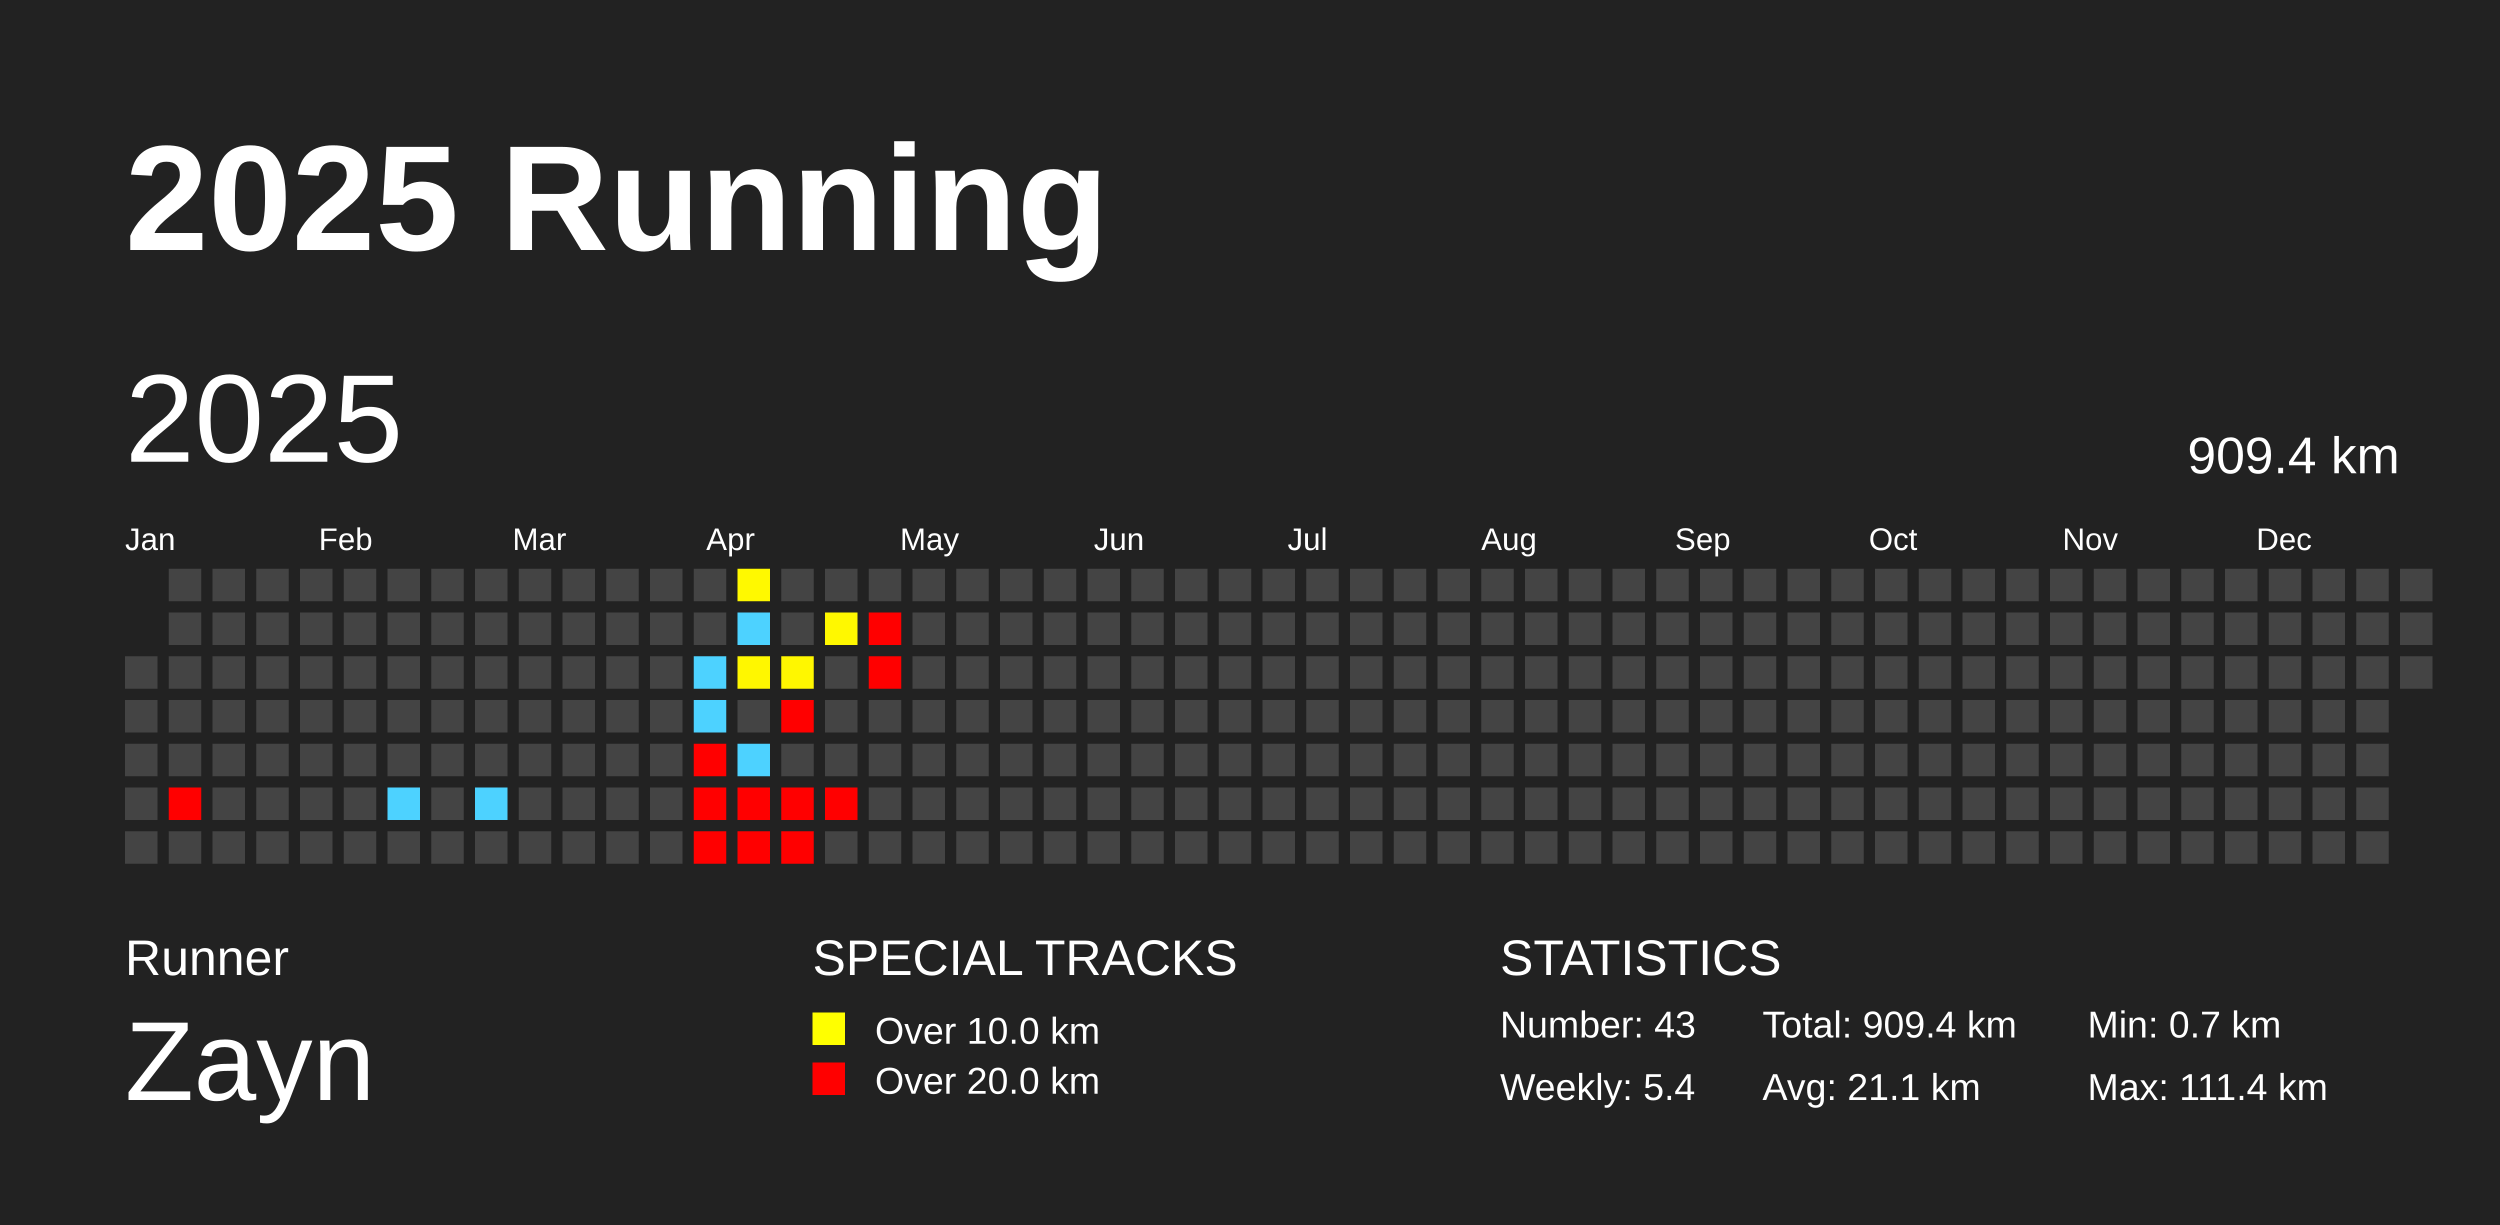
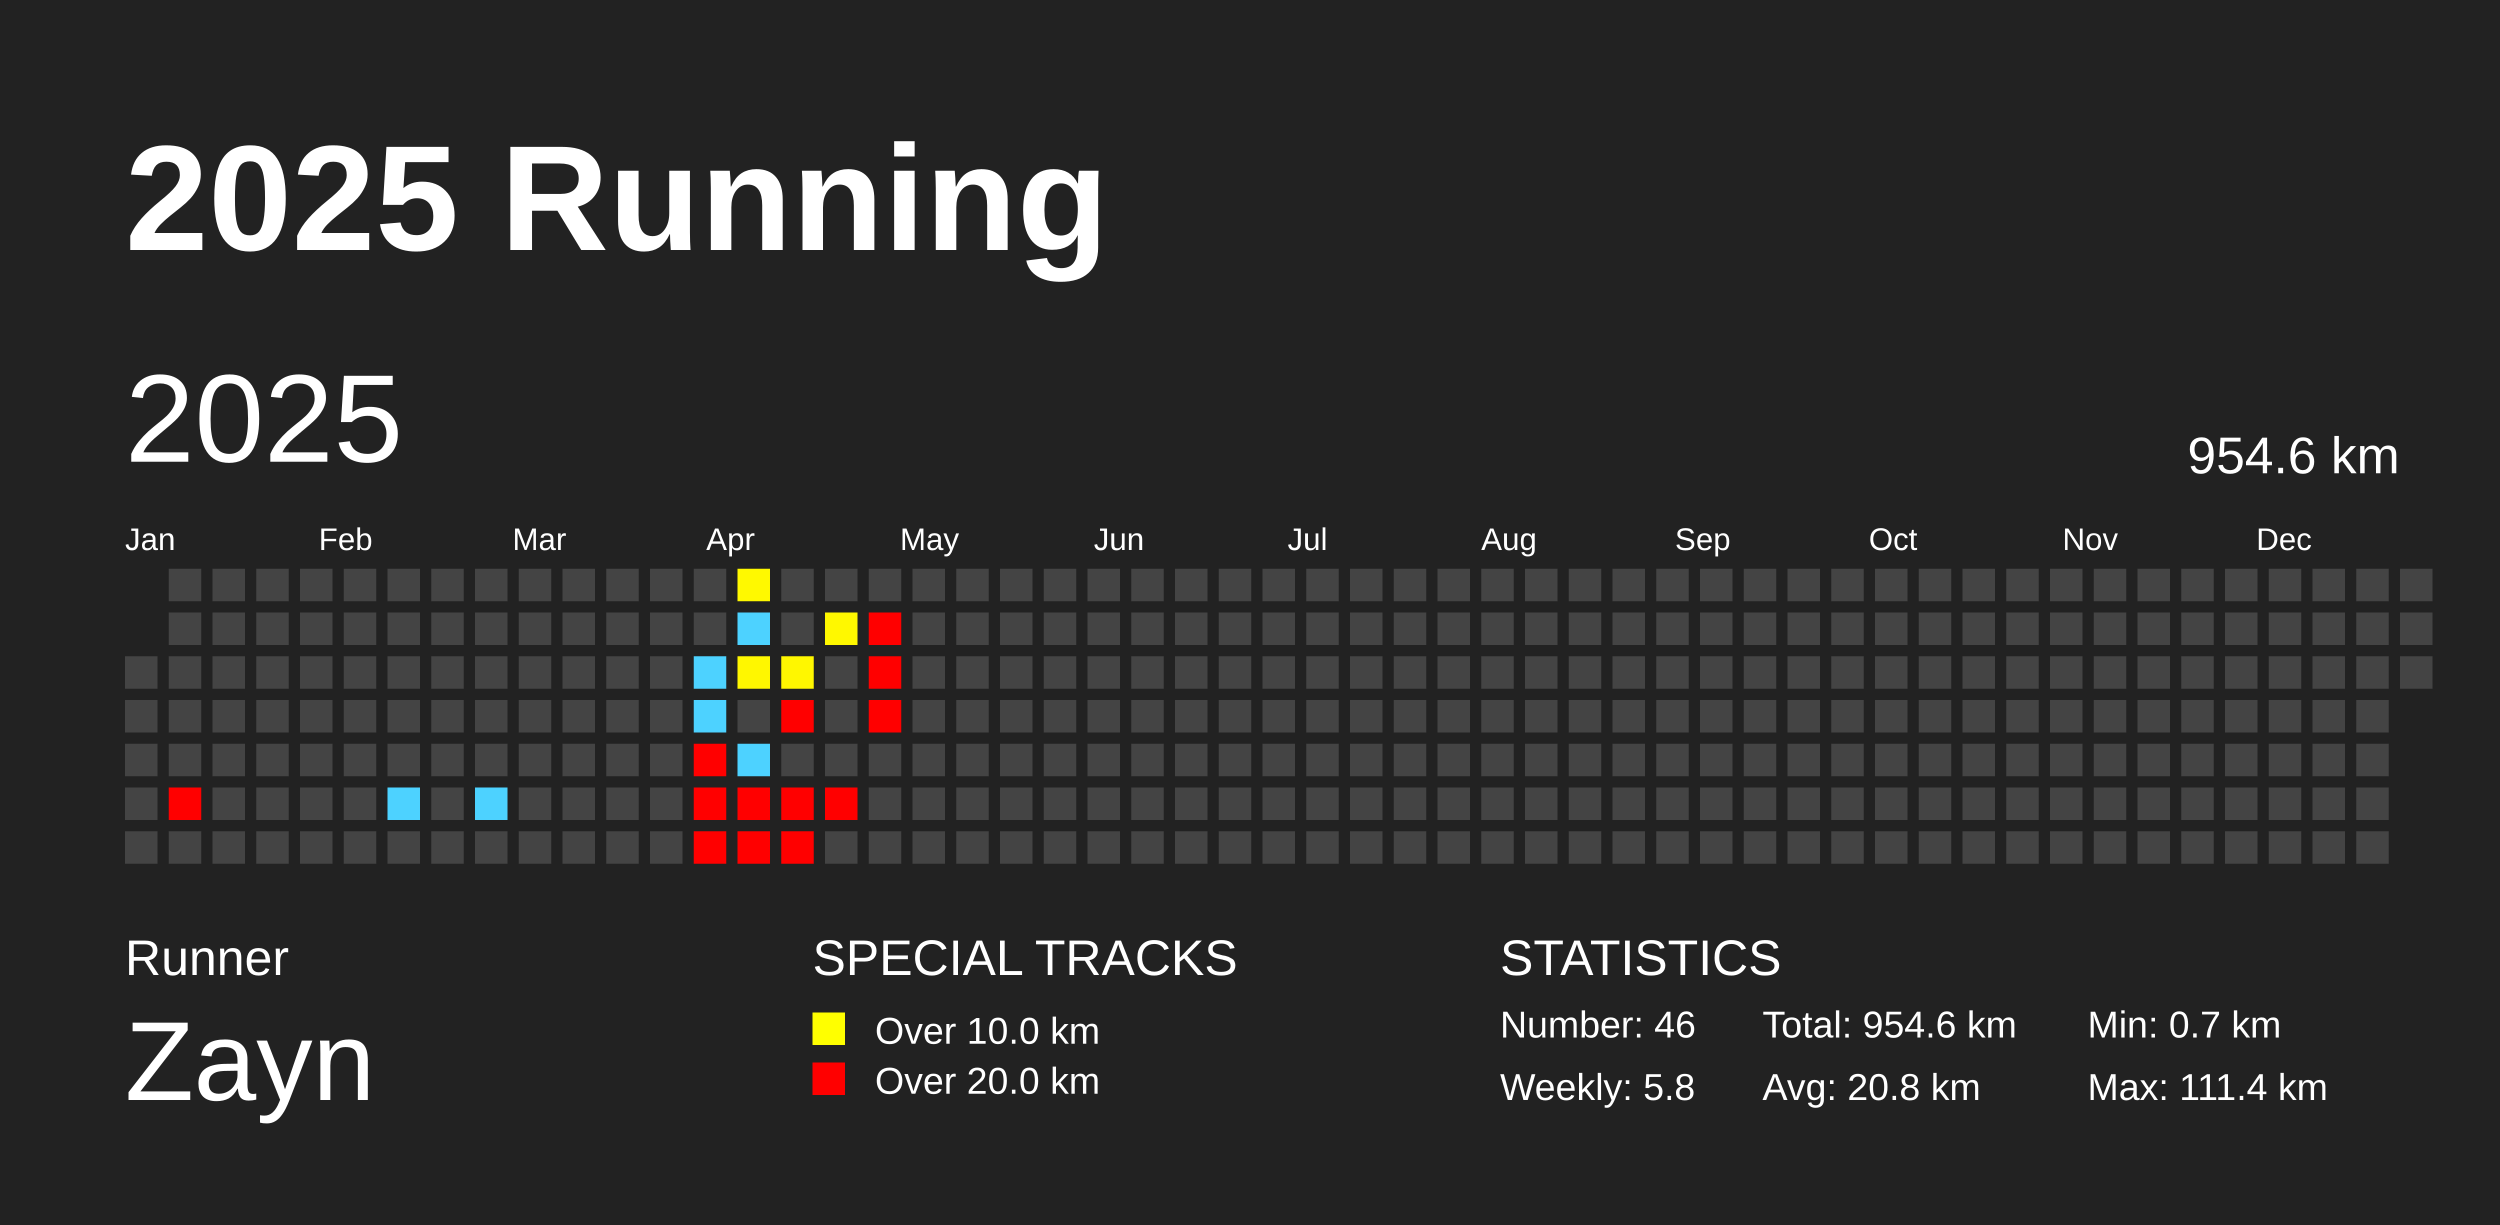
<svg xmlns="http://www.w3.org/2000/svg" baseProfile="full" height="98mm" version="1.1" viewBox="0,0,200,98" width="200mm">
  <defs />
  <rect fill="#222222" height="98" width="200" x="0" y="0" />
  <text fill="#FFFFFF" style="font-size:12px; font-family:Arial; font-weight:bold;" x="10" y="20">2025 Running</text>
  <text fill="#FFFFFF" style="font-size:4px; font-family:Arial" x="10" y="78">Runner</text>
  <text fill="#FFFFFF" style="font-size:9px; font-family:Arial" x="10" y="88">Zayn</text>
  <text fill="#FFFFFF" style="font-size:4px; font-family:Arial" x="65" y="78">SPECIAL TRACKS</text>
  <rect fill="yellow" height="2.6" width="2.6" x="65" y="81" />
  <text fill="#FFFFFF" style="font-size:3px; font-family:Arial" x="70" y="83.5">Over 10.0 km</text>
  <rect fill="red" height="2.6" width="2.6" x="65" y="85" />
  <text fill="#FFFFFF" style="font-size:3px; font-family:Arial" x="70" y="87.5">Over 20.0 km</text>
  <text fill="#FFFFFF" style="font-size:4px; font-family:Arial" x="120" y="78">STATISTICS</text>
-   <text fill="#FFFFFF" style="font-size:3px; font-family:Arial" x="120" y="83">Number: 43</text>
-   <text fill="#FFFFFF" style="font-size:3px; font-family:Arial" x="120" y="88">Weekly: 5.4</text>
-   <text fill="#FFFFFF" style="font-size:3px; font-family:Arial" x="141" y="83">Total: 909.4 km</text>
-   <text fill="#FFFFFF" style="font-size:3px; font-family:Arial" x="141" y="88">Avg: 21.1 km</text>
+   <text fill="#FFFFFF" style="font-size:3px; font-family:Arial" x="120" y="83">Number: 46</text>
+   <text fill="#FFFFFF" style="font-size:3px; font-family:Arial" x="120" y="88">Weekly: 5.8</text>
+   <text fill="#FFFFFF" style="font-size:3px; font-family:Arial" x="141" y="83">Total: 954.6 km</text>
+   <text fill="#FFFFFF" style="font-size:3px; font-family:Arial" x="141" y="88">Avg: 20.8 km</text>
  <text fill="#FFFFFF" style="font-size:3px; font-family:Arial" x="167" y="83">Min: 0.7 km</text>
  <text fill="#FFFFFF" style="font-size:3px; font-family:Arial" x="167" y="88">Max: 111.4 km</text>
  <text dominant-baseline="hanging" fill="#FFFFFF" style="font-size:10.0px; font-family:Arial;" x="10" y="30">2025</text>
-   <text dominant-baseline="hanging" fill="#FFFFFF" style="font-size:4.125px; font-family:Arial;" x="175" y="35">909.4 km</text>
+   <text dominant-baseline="hanging" fill="#FFFFFF" style="font-size:4.125px; font-family:Arial;" x="175" y="35">954.6 km</text>
  <text fill="#FFFFFF" style="font-size:2.5px; font-family:Arial" x="10.0" y="44">Jan</text>
  <text fill="#FFFFFF" style="font-size:2.5px; font-family:Arial" x="25.5" y="44">Feb</text>
  <text fill="#FFFFFF" style="font-size:2.5px; font-family:Arial" x="41.0" y="44">Mar</text>
  <text fill="#FFFFFF" style="font-size:2.5px; font-family:Arial" x="56.5" y="44">Apr</text>
  <text fill="#FFFFFF" style="font-size:2.5px; font-family:Arial" x="72.0" y="44">May</text>
  <text fill="#FFFFFF" style="font-size:2.5px; font-family:Arial" x="87.5" y="44">Jun</text>
  <text fill="#FFFFFF" style="font-size:2.5px; font-family:Arial" x="103.0" y="44">Jul</text>
  <text fill="#FFFFFF" style="font-size:2.5px; font-family:Arial" x="118.5" y="44">Aug</text>
  <text fill="#FFFFFF" style="font-size:2.5px; font-family:Arial" x="134.0" y="44">Sep</text>
  <text fill="#FFFFFF" style="font-size:2.5px; font-family:Arial" x="149.5" y="44">Oct</text>
  <text fill="#FFFFFF" style="font-size:2.5px; font-family:Arial" x="165.0" y="44">Nov</text>
  <text fill="#FFFFFF" style="font-size:2.5px; font-family:Arial" x="180.5" y="44">Dec</text>
  <rect fill="#444444" height="2.6" width="2.6" x="10.0" y="52.5" />
  <rect fill="#444444" height="2.6" width="2.6" x="10.0" y="56.0" />
  <rect fill="#444444" height="2.6" width="2.6" x="10.0" y="59.5" />
  <rect fill="#444444" height="2.6" width="2.6" x="10.0" y="63.0" />
  <rect fill="#444444" height="2.6" width="2.6" x="10.0" y="66.5" />
  <rect fill="#444444" height="2.6" width="2.6" x="13.5" y="45.5" />
  <rect fill="#444444" height="2.6" width="2.6" x="13.5" y="49.0" />
  <rect fill="#444444" height="2.6" width="2.6" x="13.5" y="52.5" />
  <rect fill="#444444" height="2.6" width="2.6" x="13.5" y="56.0" />
  <rect fill="#444444" height="2.6" width="2.6" x="13.5" y="59.5" />
  <rect fill="red" height="2.6" width="2.6" x="13.5" y="63.0" />
  <rect fill="#444444" height="2.6" width="2.6" x="13.5" y="66.5" />
  <rect fill="#444444" height="2.6" width="2.6" x="17.0" y="45.5" />
  <rect fill="#444444" height="2.6" width="2.6" x="17.0" y="49.0" />
  <rect fill="#444444" height="2.6" width="2.6" x="17.0" y="52.5" />
  <rect fill="#444444" height="2.6" width="2.6" x="17.0" y="56.0" />
  <rect fill="#444444" height="2.6" width="2.6" x="17.0" y="59.5" />
  <rect fill="#444444" height="2.6" width="2.6" x="17.0" y="63.0" />
  <rect fill="#444444" height="2.6" width="2.6" x="17.0" y="66.5" />
  <rect fill="#444444" height="2.6" width="2.6" x="20.5" y="45.5" />
  <rect fill="#444444" height="2.6" width="2.6" x="20.5" y="49.0" />
  <rect fill="#444444" height="2.6" width="2.6" x="20.5" y="52.5" />
  <rect fill="#444444" height="2.6" width="2.6" x="20.5" y="56.0" />
  <rect fill="#444444" height="2.6" width="2.6" x="20.5" y="59.5" />
  <rect fill="#444444" height="2.6" width="2.6" x="20.5" y="63.0" />
  <rect fill="#444444" height="2.6" width="2.6" x="20.5" y="66.5" />
  <rect fill="#444444" height="2.6" width="2.6" x="24.0" y="45.5" />
  <rect fill="#444444" height="2.6" width="2.6" x="24.0" y="49.0" />
  <rect fill="#444444" height="2.6" width="2.6" x="24.0" y="52.5" />
  <rect fill="#444444" height="2.6" width="2.6" x="24.0" y="56.0" />
  <rect fill="#444444" height="2.6" width="2.6" x="24.0" y="59.5" />
  <rect fill="#444444" height="2.6" width="2.6" x="24.0" y="63.0" />
  <rect fill="#444444" height="2.6" width="2.6" x="24.0" y="66.5" />
  <rect fill="#444444" height="2.6" width="2.6" x="27.5" y="45.5" />
  <rect fill="#444444" height="2.6" width="2.6" x="27.5" y="49.0" />
  <rect fill="#444444" height="2.6" width="2.6" x="27.5" y="52.5" />
  <rect fill="#444444" height="2.6" width="2.6" x="27.5" y="56.0" />
  <rect fill="#444444" height="2.6" width="2.6" x="27.5" y="59.5" />
  <rect fill="#444444" height="2.6" width="2.6" x="27.5" y="63.0" />
  <rect fill="#444444" height="2.6" width="2.6" x="27.5" y="66.5" />
  <rect fill="#444444" height="2.6" width="2.6" x="31.0" y="45.5" />
  <rect fill="#444444" height="2.6" width="2.6" x="31.0" y="49.0" />
  <rect fill="#444444" height="2.6" width="2.6" x="31.0" y="52.5" />
  <rect fill="#444444" height="2.6" width="2.6" x="31.0" y="56.0" />
  <rect fill="#444444" height="2.6" width="2.6" x="31.0" y="59.5" />
  <rect fill="#4dd2ff" height="2.6" width="2.6" x="31.0" y="63.0" />
  <rect fill="#444444" height="2.6" width="2.6" x="31.0" y="66.5" />
  <rect fill="#444444" height="2.6" width="2.6" x="34.5" y="45.5" />
  <rect fill="#444444" height="2.6" width="2.6" x="34.5" y="49.0" />
  <rect fill="#444444" height="2.6" width="2.6" x="34.5" y="52.5" />
  <rect fill="#444444" height="2.6" width="2.6" x="34.5" y="56.0" />
  <rect fill="#444444" height="2.6" width="2.6" x="34.5" y="59.5" />
  <rect fill="#444444" height="2.6" width="2.6" x="34.5" y="63.0" />
  <rect fill="#444444" height="2.6" width="2.6" x="34.5" y="66.5" />
  <rect fill="#444444" height="2.6" width="2.6" x="38.0" y="45.5" />
  <rect fill="#444444" height="2.6" width="2.6" x="38.0" y="49.0" />
  <rect fill="#444444" height="2.6" width="2.6" x="38.0" y="52.5" />
  <rect fill="#444444" height="2.6" width="2.6" x="38.0" y="56.0" />
  <rect fill="#444444" height="2.6" width="2.6" x="38.0" y="59.5" />
  <rect fill="#4dd2ff" height="2.6" width="2.6" x="38.0" y="63.0" />
  <rect fill="#444444" height="2.6" width="2.6" x="38.0" y="66.5" />
  <rect fill="#444444" height="2.6" width="2.6" x="41.5" y="45.5" />
  <rect fill="#444444" height="2.6" width="2.6" x="41.5" y="49.0" />
  <rect fill="#444444" height="2.6" width="2.6" x="41.5" y="52.5" />
  <rect fill="#444444" height="2.6" width="2.6" x="41.5" y="56.0" />
  <rect fill="#444444" height="2.6" width="2.6" x="41.5" y="59.5" />
  <rect fill="#444444" height="2.6" width="2.6" x="41.5" y="63.0" />
  <rect fill="#444444" height="2.6" width="2.6" x="41.5" y="66.5" />
  <rect fill="#444444" height="2.6" width="2.6" x="45.0" y="45.5" />
  <rect fill="#444444" height="2.6" width="2.6" x="45.0" y="49.0" />
  <rect fill="#444444" height="2.6" width="2.6" x="45.0" y="52.5" />
  <rect fill="#444444" height="2.6" width="2.6" x="45.0" y="56.0" />
  <rect fill="#444444" height="2.6" width="2.6" x="45.0" y="59.5" />
  <rect fill="#444444" height="2.6" width="2.6" x="45.0" y="63.0" />
  <rect fill="#444444" height="2.6" width="2.6" x="45.0" y="66.5" />
  <rect fill="#444444" height="2.6" width="2.6" x="48.5" y="45.5" />
  <rect fill="#444444" height="2.6" width="2.6" x="48.5" y="49.0" />
  <rect fill="#444444" height="2.6" width="2.6" x="48.5" y="52.5" />
  <rect fill="#444444" height="2.6" width="2.6" x="48.5" y="56.0" />
  <rect fill="#444444" height="2.6" width="2.6" x="48.5" y="59.5" />
  <rect fill="#444444" height="2.6" width="2.6" x="48.5" y="63.0" />
  <rect fill="#444444" height="2.6" width="2.6" x="48.5" y="66.5" />
  <rect fill="#444444" height="2.6" width="2.6" x="52.0" y="45.5" />
  <rect fill="#444444" height="2.6" width="2.6" x="52.0" y="49.0" />
  <rect fill="#444444" height="2.6" width="2.6" x="52.0" y="52.5" />
  <rect fill="#444444" height="2.6" width="2.6" x="52.0" y="56.0" />
  <rect fill="#444444" height="2.6" width="2.6" x="52.0" y="59.5" />
  <rect fill="#444444" height="2.6" width="2.6" x="52.0" y="63.0" />
  <rect fill="#444444" height="2.6" width="2.6" x="52.0" y="66.5" />
  <rect fill="#444444" height="2.6" width="2.6" x="55.5" y="45.5" />
  <rect fill="#444444" height="2.6" width="2.6" x="55.5" y="49.0" />
  <rect fill="#4dd2ff" height="2.6" width="2.6" x="55.5" y="52.5" />
  <rect fill="#4dd2ff" height="2.6" width="2.6" x="55.5" y="56.0" />
  <rect fill="red" height="2.6" width="2.6" x="55.5" y="59.5" />
  <rect fill="red" height="2.6" width="2.6" x="55.5" y="63.0" />
  <rect fill="red" height="2.6" width="2.6" x="55.5" y="66.5" />
  <rect fill="#fff900" height="2.6" width="2.6" x="59.0" y="45.5" />
  <rect fill="#4dd2ff" height="2.6" width="2.6" x="59.0" y="49.0" />
  <rect fill="#fff700" height="2.6" width="2.6" x="59.0" y="52.5" />
  <rect fill="#444444" height="2.6" width="2.6" x="59.0" y="56.0" />
  <rect fill="#4dd2ff" height="2.6" width="2.6" x="59.0" y="59.5" />
  <rect fill="red" height="2.6" width="2.6" x="59.0" y="63.0" />
  <rect fill="red" height="2.6" width="2.6" x="59.0" y="66.5" />
  <rect fill="#444444" height="2.6" width="2.6" x="62.5" y="45.5" />
  <rect fill="#444444" height="2.6" width="2.6" x="62.5" y="49.0" />
  <rect fill="#fff700" height="2.6" width="2.6" x="62.5" y="52.5" />
  <rect fill="red" height="2.6" width="2.6" x="62.5" y="56.0" />
  <rect fill="#444444" height="2.6" width="2.6" x="62.5" y="59.5" />
  <rect fill="red" height="2.6" width="2.6" x="62.5" y="63.0" />
  <rect fill="red" height="2.6" width="2.6" x="62.5" y="66.5" />
  <rect fill="#444444" height="2.6" width="2.6" x="66.0" y="45.5" />
  <rect fill="#fff800" height="2.6" width="2.6" x="66.0" y="49.0" />
  <rect fill="#444444" height="2.6" width="2.6" x="66.0" y="52.5" />
  <rect fill="#444444" height="2.6" width="2.6" x="66.0" y="56.0" />
  <rect fill="#444444" height="2.6" width="2.6" x="66.0" y="59.5" />
  <rect fill="red" height="2.6" width="2.6" x="66.0" y="63.0" />
  <rect fill="#444444" height="2.6" width="2.6" x="66.0" y="66.5" />
  <rect fill="#444444" height="2.6" width="2.6" x="69.5" y="45.5" />
  <rect fill="red" height="2.6" width="2.6" x="69.5" y="49.0" />
  <rect fill="red" height="2.6" width="2.6" x="69.5" y="52.5" />
-   <rect fill="#444444" height="2.6" width="2.6" x="69.5" y="56.0" />
+   <rect fill="red" height="2.6" width="2.6" x="69.5" y="56.0" />
  <rect fill="#444444" height="2.6" width="2.6" x="69.5" y="59.5" />
  <rect fill="#444444" height="2.6" width="2.6" x="69.5" y="63.0" />
  <rect fill="#444444" height="2.6" width="2.6" x="69.5" y="66.5" />
  <rect fill="#444444" height="2.6" width="2.6" x="73.0" y="45.5" />
  <rect fill="#444444" height="2.6" width="2.6" x="73.0" y="49.0" />
  <rect fill="#444444" height="2.6" width="2.6" x="73.0" y="52.5" />
  <rect fill="#444444" height="2.6" width="2.6" x="73.0" y="56.0" />
  <rect fill="#444444" height="2.6" width="2.6" x="73.0" y="59.5" />
  <rect fill="#444444" height="2.6" width="2.6" x="73.0" y="63.0" />
  <rect fill="#444444" height="2.6" width="2.6" x="73.0" y="66.5" />
  <rect fill="#444444" height="2.6" width="2.6" x="76.5" y="45.5" />
  <rect fill="#444444" height="2.6" width="2.6" x="76.5" y="49.0" />
  <rect fill="#444444" height="2.6" width="2.6" x="76.5" y="52.5" />
  <rect fill="#444444" height="2.6" width="2.6" x="76.5" y="56.0" />
  <rect fill="#444444" height="2.6" width="2.6" x="76.5" y="59.5" />
  <rect fill="#444444" height="2.6" width="2.6" x="76.5" y="63.0" />
  <rect fill="#444444" height="2.6" width="2.6" x="76.5" y="66.5" />
  <rect fill="#444444" height="2.6" width="2.6" x="80.0" y="45.5" />
  <rect fill="#444444" height="2.6" width="2.6" x="80.0" y="49.0" />
  <rect fill="#444444" height="2.6" width="2.6" x="80.0" y="52.5" />
  <rect fill="#444444" height="2.6" width="2.6" x="80.0" y="56.0" />
  <rect fill="#444444" height="2.6" width="2.6" x="80.0" y="59.5" />
  <rect fill="#444444" height="2.6" width="2.6" x="80.0" y="63.0" />
  <rect fill="#444444" height="2.6" width="2.6" x="80.0" y="66.5" />
  <rect fill="#444444" height="2.6" width="2.6" x="83.5" y="45.5" />
  <rect fill="#444444" height="2.6" width="2.6" x="83.5" y="49.0" />
  <rect fill="#444444" height="2.6" width="2.6" x="83.5" y="52.5" />
  <rect fill="#444444" height="2.6" width="2.6" x="83.5" y="56.0" />
  <rect fill="#444444" height="2.6" width="2.6" x="83.5" y="59.5" />
  <rect fill="#444444" height="2.6" width="2.6" x="83.5" y="63.0" />
  <rect fill="#444444" height="2.6" width="2.6" x="83.5" y="66.5" />
  <rect fill="#444444" height="2.6" width="2.6" x="87.0" y="45.5" />
  <rect fill="#444444" height="2.6" width="2.6" x="87.0" y="49.0" />
  <rect fill="#444444" height="2.6" width="2.6" x="87.0" y="52.5" />
  <rect fill="#444444" height="2.6" width="2.6" x="87.0" y="56.0" />
  <rect fill="#444444" height="2.6" width="2.6" x="87.0" y="59.5" />
  <rect fill="#444444" height="2.6" width="2.6" x="87.0" y="63.0" />
  <rect fill="#444444" height="2.6" width="2.6" x="87.0" y="66.5" />
  <rect fill="#444444" height="2.6" width="2.6" x="90.5" y="45.5" />
  <rect fill="#444444" height="2.6" width="2.6" x="90.5" y="49.0" />
  <rect fill="#444444" height="2.6" width="2.6" x="90.5" y="52.5" />
  <rect fill="#444444" height="2.6" width="2.6" x="90.5" y="56.0" />
  <rect fill="#444444" height="2.6" width="2.6" x="90.5" y="59.5" />
  <rect fill="#444444" height="2.6" width="2.6" x="90.5" y="63.0" />
  <rect fill="#444444" height="2.6" width="2.6" x="90.5" y="66.5" />
  <rect fill="#444444" height="2.6" width="2.6" x="94.0" y="45.5" />
  <rect fill="#444444" height="2.6" width="2.6" x="94.0" y="49.0" />
  <rect fill="#444444" height="2.6" width="2.6" x="94.0" y="52.5" />
  <rect fill="#444444" height="2.6" width="2.6" x="94.0" y="56.0" />
  <rect fill="#444444" height="2.6" width="2.6" x="94.0" y="59.5" />
  <rect fill="#444444" height="2.6" width="2.6" x="94.0" y="63.0" />
  <rect fill="#444444" height="2.6" width="2.6" x="94.0" y="66.5" />
  <rect fill="#444444" height="2.6" width="2.6" x="97.5" y="45.5" />
  <rect fill="#444444" height="2.6" width="2.6" x="97.5" y="49.0" />
  <rect fill="#444444" height="2.6" width="2.6" x="97.5" y="52.5" />
  <rect fill="#444444" height="2.6" width="2.6" x="97.5" y="56.0" />
  <rect fill="#444444" height="2.6" width="2.6" x="97.5" y="59.5" />
  <rect fill="#444444" height="2.6" width="2.6" x="97.5" y="63.0" />
  <rect fill="#444444" height="2.6" width="2.6" x="97.5" y="66.5" />
  <rect fill="#444444" height="2.6" width="2.6" x="101.0" y="45.5" />
  <rect fill="#444444" height="2.6" width="2.6" x="101.0" y="49.0" />
  <rect fill="#444444" height="2.6" width="2.6" x="101.0" y="52.5" />
  <rect fill="#444444" height="2.6" width="2.6" x="101.0" y="56.0" />
  <rect fill="#444444" height="2.6" width="2.6" x="101.0" y="59.5" />
  <rect fill="#444444" height="2.6" width="2.6" x="101.0" y="63.0" />
  <rect fill="#444444" height="2.6" width="2.6" x="101.0" y="66.5" />
  <rect fill="#444444" height="2.6" width="2.6" x="104.5" y="45.5" />
  <rect fill="#444444" height="2.6" width="2.6" x="104.5" y="49.0" />
  <rect fill="#444444" height="2.6" width="2.6" x="104.5" y="52.5" />
  <rect fill="#444444" height="2.6" width="2.6" x="104.5" y="56.0" />
  <rect fill="#444444" height="2.6" width="2.6" x="104.5" y="59.5" />
  <rect fill="#444444" height="2.6" width="2.6" x="104.5" y="63.0" />
  <rect fill="#444444" height="2.6" width="2.6" x="104.5" y="66.5" />
  <rect fill="#444444" height="2.6" width="2.6" x="108.0" y="45.5" />
  <rect fill="#444444" height="2.6" width="2.6" x="108.0" y="49.0" />
  <rect fill="#444444" height="2.6" width="2.6" x="108.0" y="52.5" />
  <rect fill="#444444" height="2.6" width="2.6" x="108.0" y="56.0" />
  <rect fill="#444444" height="2.6" width="2.6" x="108.0" y="59.5" />
  <rect fill="#444444" height="2.6" width="2.6" x="108.0" y="63.0" />
  <rect fill="#444444" height="2.6" width="2.6" x="108.0" y="66.5" />
  <rect fill="#444444" height="2.6" width="2.6" x="111.5" y="45.5" />
  <rect fill="#444444" height="2.6" width="2.6" x="111.5" y="49.0" />
  <rect fill="#444444" height="2.6" width="2.6" x="111.5" y="52.5" />
  <rect fill="#444444" height="2.6" width="2.6" x="111.5" y="56.0" />
  <rect fill="#444444" height="2.6" width="2.6" x="111.5" y="59.5" />
  <rect fill="#444444" height="2.6" width="2.6" x="111.5" y="63.0" />
  <rect fill="#444444" height="2.6" width="2.6" x="111.5" y="66.5" />
  <rect fill="#444444" height="2.6" width="2.6" x="115.0" y="45.5" />
  <rect fill="#444444" height="2.6" width="2.6" x="115.0" y="49.0" />
  <rect fill="#444444" height="2.6" width="2.6" x="115.0" y="52.5" />
  <rect fill="#444444" height="2.6" width="2.6" x="115.0" y="56.0" />
  <rect fill="#444444" height="2.6" width="2.6" x="115.0" y="59.5" />
  <rect fill="#444444" height="2.6" width="2.6" x="115.0" y="63.0" />
  <rect fill="#444444" height="2.6" width="2.6" x="115.0" y="66.5" />
  <rect fill="#444444" height="2.6" width="2.6" x="118.5" y="45.5" />
  <rect fill="#444444" height="2.6" width="2.6" x="118.5" y="49.0" />
  <rect fill="#444444" height="2.6" width="2.6" x="118.5" y="52.5" />
  <rect fill="#444444" height="2.6" width="2.6" x="118.5" y="56.0" />
  <rect fill="#444444" height="2.6" width="2.6" x="118.5" y="59.5" />
  <rect fill="#444444" height="2.6" width="2.6" x="118.5" y="63.0" />
  <rect fill="#444444" height="2.6" width="2.6" x="118.5" y="66.5" />
  <rect fill="#444444" height="2.6" width="2.6" x="122.0" y="45.5" />
  <rect fill="#444444" height="2.6" width="2.6" x="122.0" y="49.0" />
  <rect fill="#444444" height="2.6" width="2.6" x="122.0" y="52.5" />
  <rect fill="#444444" height="2.6" width="2.6" x="122.0" y="56.0" />
  <rect fill="#444444" height="2.6" width="2.6" x="122.0" y="59.5" />
  <rect fill="#444444" height="2.6" width="2.6" x="122.0" y="63.0" />
  <rect fill="#444444" height="2.6" width="2.6" x="122.0" y="66.5" />
  <rect fill="#444444" height="2.6" width="2.6" x="125.5" y="45.5" />
  <rect fill="#444444" height="2.6" width="2.6" x="125.5" y="49.0" />
  <rect fill="#444444" height="2.6" width="2.6" x="125.5" y="52.5" />
  <rect fill="#444444" height="2.6" width="2.6" x="125.5" y="56.0" />
  <rect fill="#444444" height="2.6" width="2.6" x="125.5" y="59.5" />
  <rect fill="#444444" height="2.6" width="2.6" x="125.5" y="63.0" />
  <rect fill="#444444" height="2.6" width="2.6" x="125.5" y="66.5" />
  <rect fill="#444444" height="2.6" width="2.6" x="129.0" y="45.5" />
  <rect fill="#444444" height="2.6" width="2.6" x="129.0" y="49.0" />
  <rect fill="#444444" height="2.6" width="2.6" x="129.0" y="52.5" />
  <rect fill="#444444" height="2.6" width="2.6" x="129.0" y="56.0" />
  <rect fill="#444444" height="2.6" width="2.6" x="129.0" y="59.5" />
  <rect fill="#444444" height="2.6" width="2.6" x="129.0" y="63.0" />
  <rect fill="#444444" height="2.6" width="2.6" x="129.0" y="66.5" />
  <rect fill="#444444" height="2.6" width="2.6" x="132.5" y="45.5" />
  <rect fill="#444444" height="2.6" width="2.6" x="132.5" y="49.0" />
  <rect fill="#444444" height="2.6" width="2.6" x="132.5" y="52.5" />
  <rect fill="#444444" height="2.6" width="2.6" x="132.5" y="56.0" />
  <rect fill="#444444" height="2.6" width="2.6" x="132.5" y="59.5" />
  <rect fill="#444444" height="2.6" width="2.6" x="132.5" y="63.0" />
  <rect fill="#444444" height="2.6" width="2.6" x="132.5" y="66.5" />
  <rect fill="#444444" height="2.6" width="2.6" x="136.0" y="45.5" />
  <rect fill="#444444" height="2.6" width="2.6" x="136.0" y="49.0" />
  <rect fill="#444444" height="2.6" width="2.6" x="136.0" y="52.5" />
  <rect fill="#444444" height="2.6" width="2.6" x="136.0" y="56.0" />
  <rect fill="#444444" height="2.6" width="2.6" x="136.0" y="59.5" />
  <rect fill="#444444" height="2.6" width="2.6" x="136.0" y="63.0" />
  <rect fill="#444444" height="2.6" width="2.6" x="136.0" y="66.5" />
  <rect fill="#444444" height="2.6" width="2.6" x="139.5" y="45.5" />
  <rect fill="#444444" height="2.6" width="2.6" x="139.5" y="49.0" />
  <rect fill="#444444" height="2.6" width="2.6" x="139.5" y="52.5" />
  <rect fill="#444444" height="2.6" width="2.6" x="139.5" y="56.0" />
  <rect fill="#444444" height="2.6" width="2.6" x="139.5" y="59.5" />
  <rect fill="#444444" height="2.6" width="2.6" x="139.5" y="63.0" />
  <rect fill="#444444" height="2.6" width="2.6" x="139.5" y="66.5" />
  <rect fill="#444444" height="2.6" width="2.6" x="143.0" y="45.5" />
  <rect fill="#444444" height="2.6" width="2.6" x="143.0" y="49.0" />
  <rect fill="#444444" height="2.6" width="2.6" x="143.0" y="52.5" />
  <rect fill="#444444" height="2.6" width="2.6" x="143.0" y="56.0" />
  <rect fill="#444444" height="2.6" width="2.6" x="143.0" y="59.5" />
  <rect fill="#444444" height="2.6" width="2.6" x="143.0" y="63.0" />
  <rect fill="#444444" height="2.6" width="2.6" x="143.0" y="66.5" />
  <rect fill="#444444" height="2.6" width="2.6" x="146.5" y="45.5" />
  <rect fill="#444444" height="2.6" width="2.6" x="146.5" y="49.0" />
  <rect fill="#444444" height="2.6" width="2.6" x="146.5" y="52.5" />
  <rect fill="#444444" height="2.6" width="2.6" x="146.5" y="56.0" />
  <rect fill="#444444" height="2.6" width="2.6" x="146.5" y="59.5" />
  <rect fill="#444444" height="2.6" width="2.6" x="146.5" y="63.0" />
  <rect fill="#444444" height="2.6" width="2.6" x="146.5" y="66.5" />
  <rect fill="#444444" height="2.6" width="2.6" x="150.0" y="45.5" />
  <rect fill="#444444" height="2.6" width="2.6" x="150.0" y="49.0" />
  <rect fill="#444444" height="2.6" width="2.6" x="150.0" y="52.5" />
  <rect fill="#444444" height="2.6" width="2.6" x="150.0" y="56.0" />
  <rect fill="#444444" height="2.6" width="2.6" x="150.0" y="59.5" />
  <rect fill="#444444" height="2.6" width="2.6" x="150.0" y="63.0" />
  <rect fill="#444444" height="2.6" width="2.6" x="150.0" y="66.5" />
  <rect fill="#444444" height="2.6" width="2.6" x="153.5" y="45.5" />
  <rect fill="#444444" height="2.6" width="2.6" x="153.5" y="49.0" />
  <rect fill="#444444" height="2.6" width="2.6" x="153.5" y="52.5" />
  <rect fill="#444444" height="2.6" width="2.6" x="153.5" y="56.0" />
  <rect fill="#444444" height="2.6" width="2.6" x="153.5" y="59.5" />
  <rect fill="#444444" height="2.6" width="2.6" x="153.5" y="63.0" />
  <rect fill="#444444" height="2.6" width="2.6" x="153.5" y="66.5" />
  <rect fill="#444444" height="2.6" width="2.6" x="157.0" y="45.5" />
  <rect fill="#444444" height="2.6" width="2.6" x="157.0" y="49.0" />
  <rect fill="#444444" height="2.6" width="2.6" x="157.0" y="52.5" />
  <rect fill="#444444" height="2.6" width="2.6" x="157.0" y="56.0" />
  <rect fill="#444444" height="2.6" width="2.6" x="157.0" y="59.5" />
  <rect fill="#444444" height="2.6" width="2.6" x="157.0" y="63.0" />
  <rect fill="#444444" height="2.6" width="2.6" x="157.0" y="66.5" />
  <rect fill="#444444" height="2.6" width="2.6" x="160.5" y="45.5" />
  <rect fill="#444444" height="2.6" width="2.6" x="160.5" y="49.0" />
  <rect fill="#444444" height="2.6" width="2.6" x="160.5" y="52.5" />
  <rect fill="#444444" height="2.6" width="2.6" x="160.5" y="56.0" />
  <rect fill="#444444" height="2.6" width="2.6" x="160.5" y="59.5" />
  <rect fill="#444444" height="2.6" width="2.6" x="160.5" y="63.0" />
  <rect fill="#444444" height="2.6" width="2.6" x="160.5" y="66.5" />
  <rect fill="#444444" height="2.6" width="2.6" x="164.0" y="45.5" />
  <rect fill="#444444" height="2.6" width="2.6" x="164.0" y="49.0" />
  <rect fill="#444444" height="2.6" width="2.6" x="164.0" y="52.5" />
  <rect fill="#444444" height="2.6" width="2.6" x="164.0" y="56.0" />
  <rect fill="#444444" height="2.6" width="2.6" x="164.0" y="59.5" />
  <rect fill="#444444" height="2.6" width="2.6" x="164.0" y="63.0" />
  <rect fill="#444444" height="2.6" width="2.6" x="164.0" y="66.5" />
  <rect fill="#444444" height="2.6" width="2.6" x="167.5" y="45.5" />
  <rect fill="#444444" height="2.6" width="2.6" x="167.5" y="49.0" />
  <rect fill="#444444" height="2.6" width="2.6" x="167.5" y="52.5" />
  <rect fill="#444444" height="2.6" width="2.6" x="167.5" y="56.0" />
  <rect fill="#444444" height="2.6" width="2.6" x="167.5" y="59.5" />
  <rect fill="#444444" height="2.6" width="2.6" x="167.5" y="63.0" />
  <rect fill="#444444" height="2.6" width="2.6" x="167.5" y="66.5" />
  <rect fill="#444444" height="2.6" width="2.6" x="171.0" y="45.5" />
  <rect fill="#444444" height="2.6" width="2.6" x="171.0" y="49.0" />
  <rect fill="#444444" height="2.6" width="2.6" x="171.0" y="52.5" />
  <rect fill="#444444" height="2.6" width="2.6" x="171.0" y="56.0" />
  <rect fill="#444444" height="2.6" width="2.6" x="171.0" y="59.5" />
  <rect fill="#444444" height="2.6" width="2.6" x="171.0" y="63.0" />
  <rect fill="#444444" height="2.6" width="2.6" x="171.0" y="66.5" />
  <rect fill="#444444" height="2.6" width="2.6" x="174.5" y="45.5" />
  <rect fill="#444444" height="2.6" width="2.6" x="174.5" y="49.0" />
  <rect fill="#444444" height="2.6" width="2.6" x="174.5" y="52.5" />
  <rect fill="#444444" height="2.6" width="2.6" x="174.5" y="56.0" />
  <rect fill="#444444" height="2.6" width="2.6" x="174.5" y="59.5" />
  <rect fill="#444444" height="2.6" width="2.6" x="174.5" y="63.0" />
  <rect fill="#444444" height="2.6" width="2.6" x="174.5" y="66.5" />
  <rect fill="#444444" height="2.6" width="2.6" x="178.0" y="45.5" />
  <rect fill="#444444" height="2.6" width="2.6" x="178.0" y="49.0" />
  <rect fill="#444444" height="2.6" width="2.6" x="178.0" y="52.5" />
  <rect fill="#444444" height="2.6" width="2.6" x="178.0" y="56.0" />
  <rect fill="#444444" height="2.6" width="2.6" x="178.0" y="59.5" />
  <rect fill="#444444" height="2.6" width="2.6" x="178.0" y="63.0" />
  <rect fill="#444444" height="2.6" width="2.6" x="178.0" y="66.5" />
  <rect fill="#444444" height="2.6" width="2.6" x="181.5" y="45.5" />
  <rect fill="#444444" height="2.6" width="2.6" x="181.5" y="49.0" />
  <rect fill="#444444" height="2.6" width="2.6" x="181.5" y="52.5" />
  <rect fill="#444444" height="2.6" width="2.6" x="181.5" y="56.0" />
  <rect fill="#444444" height="2.6" width="2.6" x="181.5" y="59.5" />
  <rect fill="#444444" height="2.6" width="2.6" x="181.5" y="63.0" />
  <rect fill="#444444" height="2.6" width="2.6" x="181.5" y="66.5" />
  <rect fill="#444444" height="2.6" width="2.6" x="185.0" y="45.5" />
  <rect fill="#444444" height="2.6" width="2.6" x="185.0" y="49.0" />
  <rect fill="#444444" height="2.6" width="2.6" x="185.0" y="52.5" />
  <rect fill="#444444" height="2.6" width="2.6" x="185.0" y="56.0" />
  <rect fill="#444444" height="2.6" width="2.6" x="185.0" y="59.5" />
  <rect fill="#444444" height="2.6" width="2.6" x="185.0" y="63.0" />
  <rect fill="#444444" height="2.6" width="2.6" x="185.0" y="66.5" />
  <rect fill="#444444" height="2.6" width="2.6" x="188.5" y="45.5" />
  <rect fill="#444444" height="2.6" width="2.6" x="188.5" y="49.0" />
  <rect fill="#444444" height="2.6" width="2.6" x="188.5" y="52.5" />
  <rect fill="#444444" height="2.6" width="2.6" x="188.5" y="56.0" />
  <rect fill="#444444" height="2.6" width="2.6" x="188.5" y="59.5" />
  <rect fill="#444444" height="2.6" width="2.6" x="188.5" y="63.0" />
  <rect fill="#444444" height="2.6" width="2.6" x="188.5" y="66.5" />
  <rect fill="#444444" height="2.6" width="2.6" x="192.0" y="45.5" />
  <rect fill="#444444" height="2.6" width="2.6" x="192.0" y="49.0" />
  <rect fill="#444444" height="2.6" width="2.6" x="192.0" y="52.5" />
</svg>
